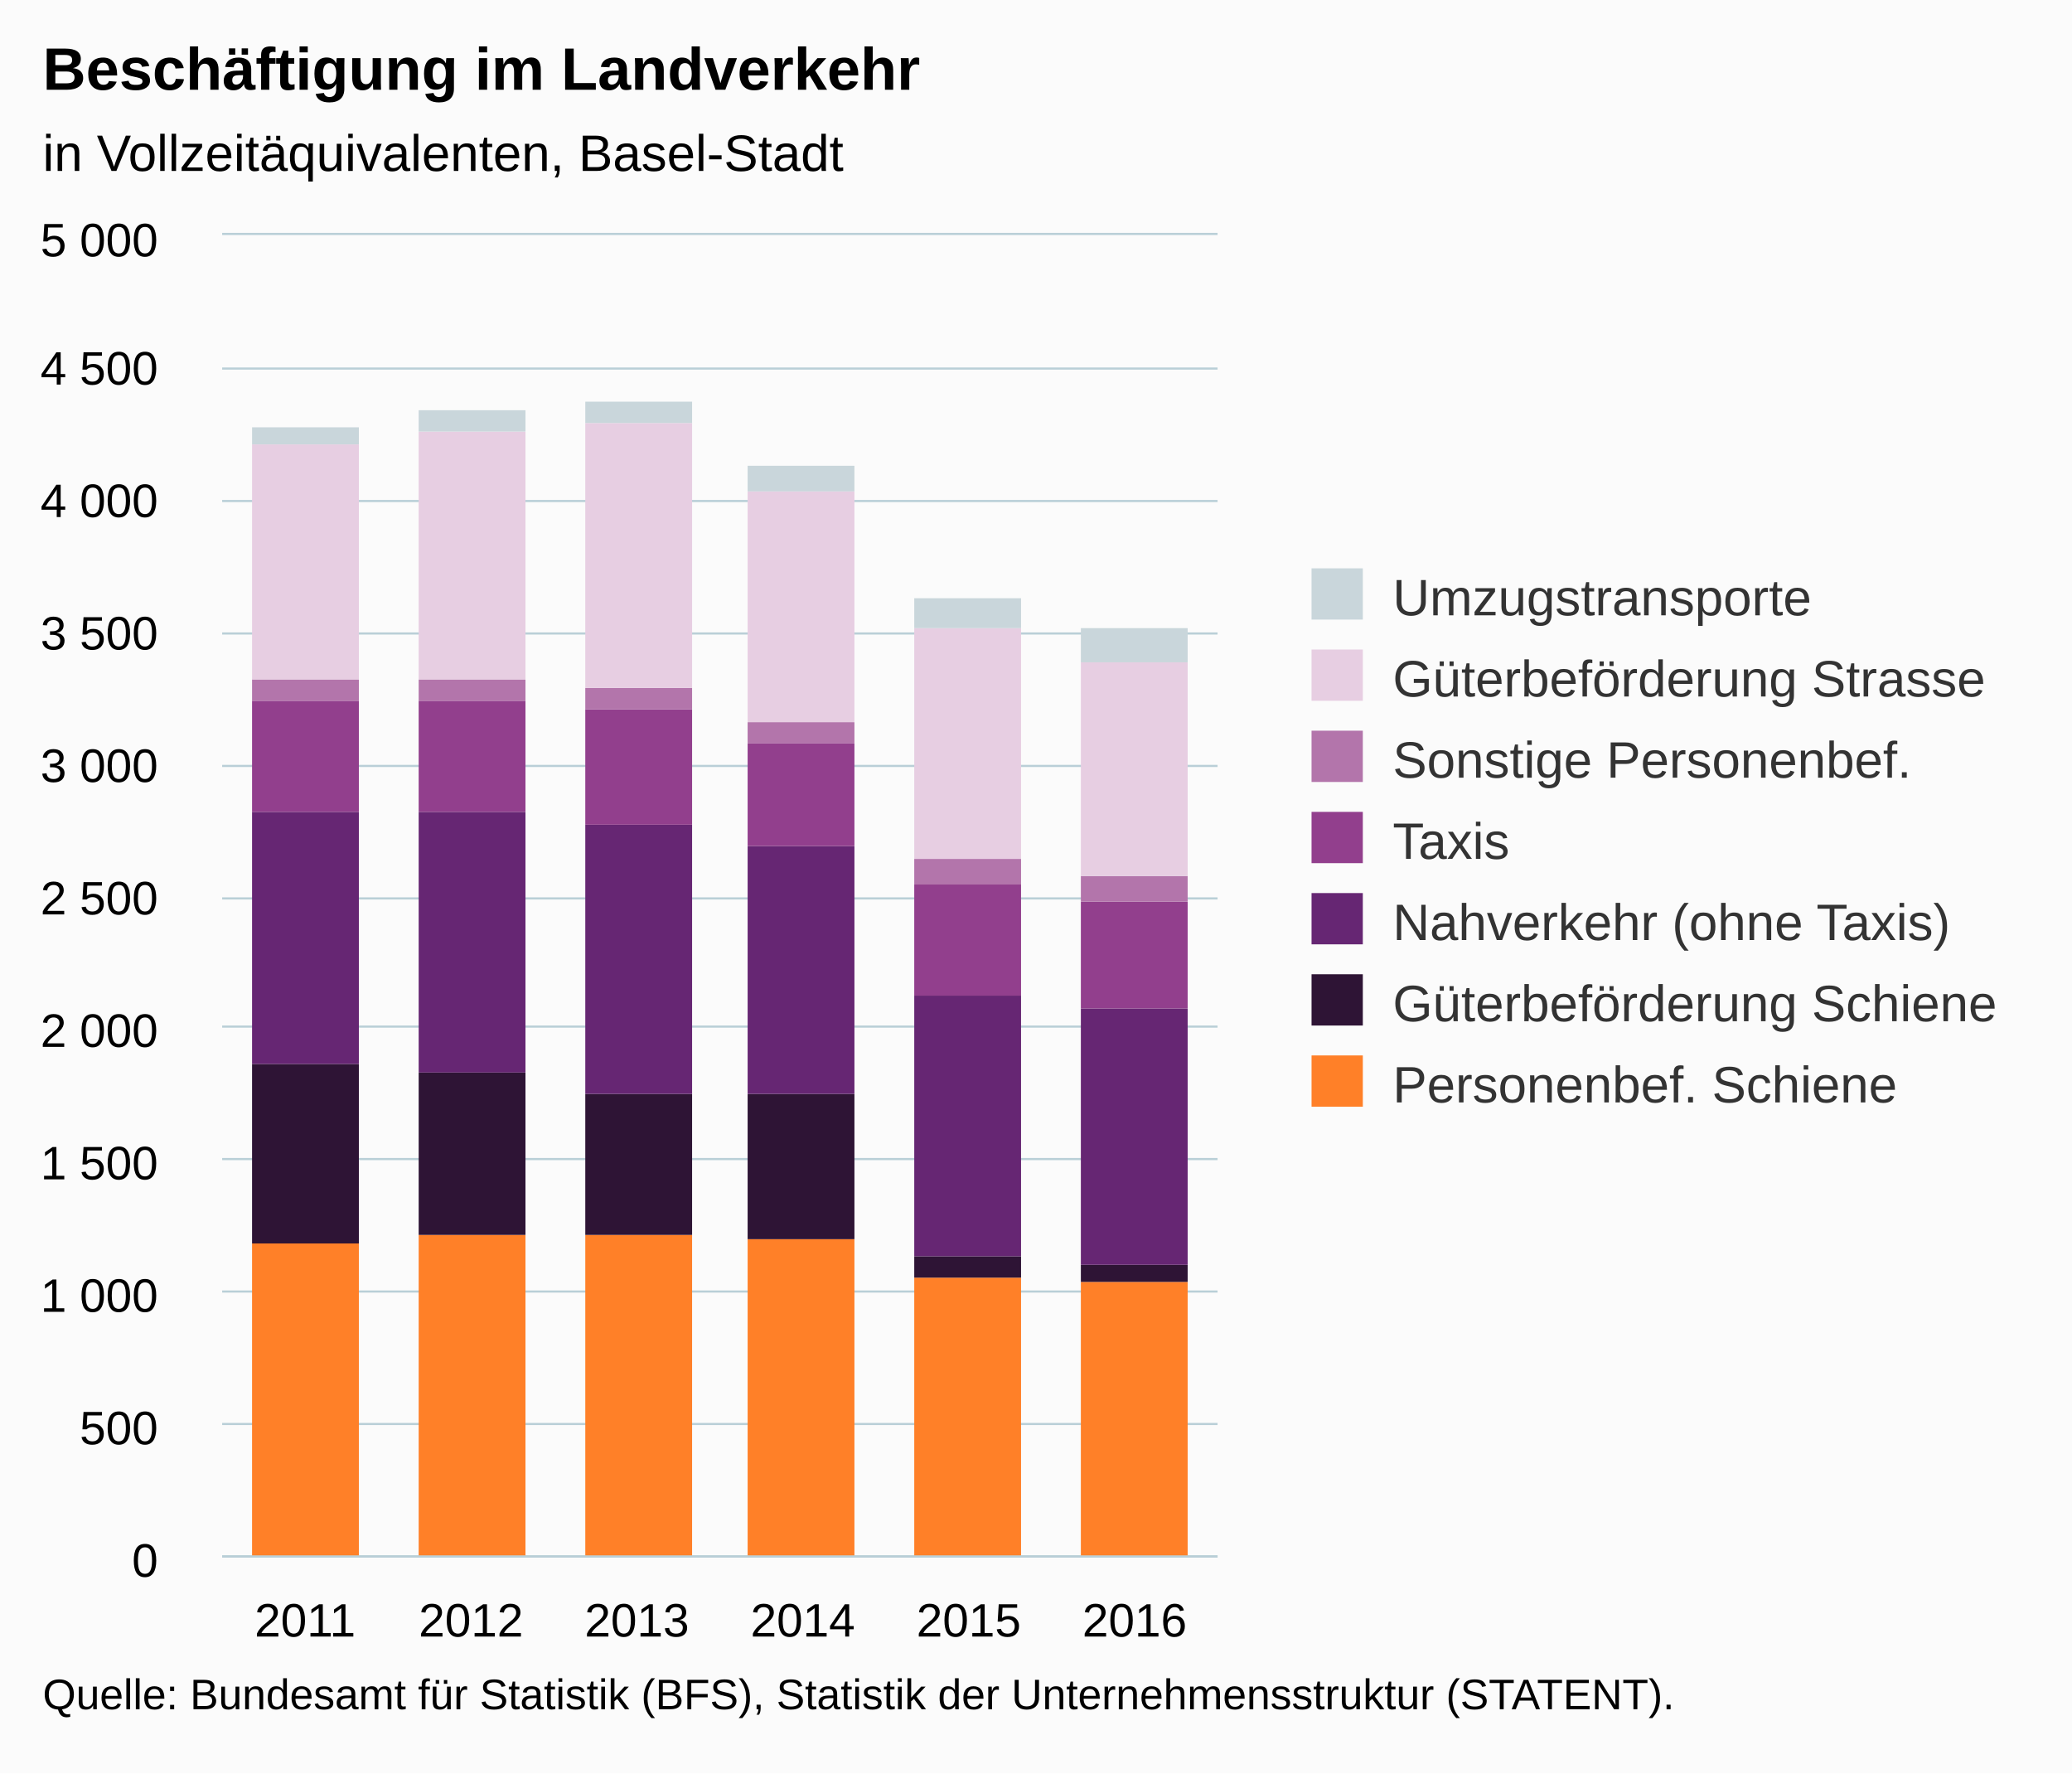
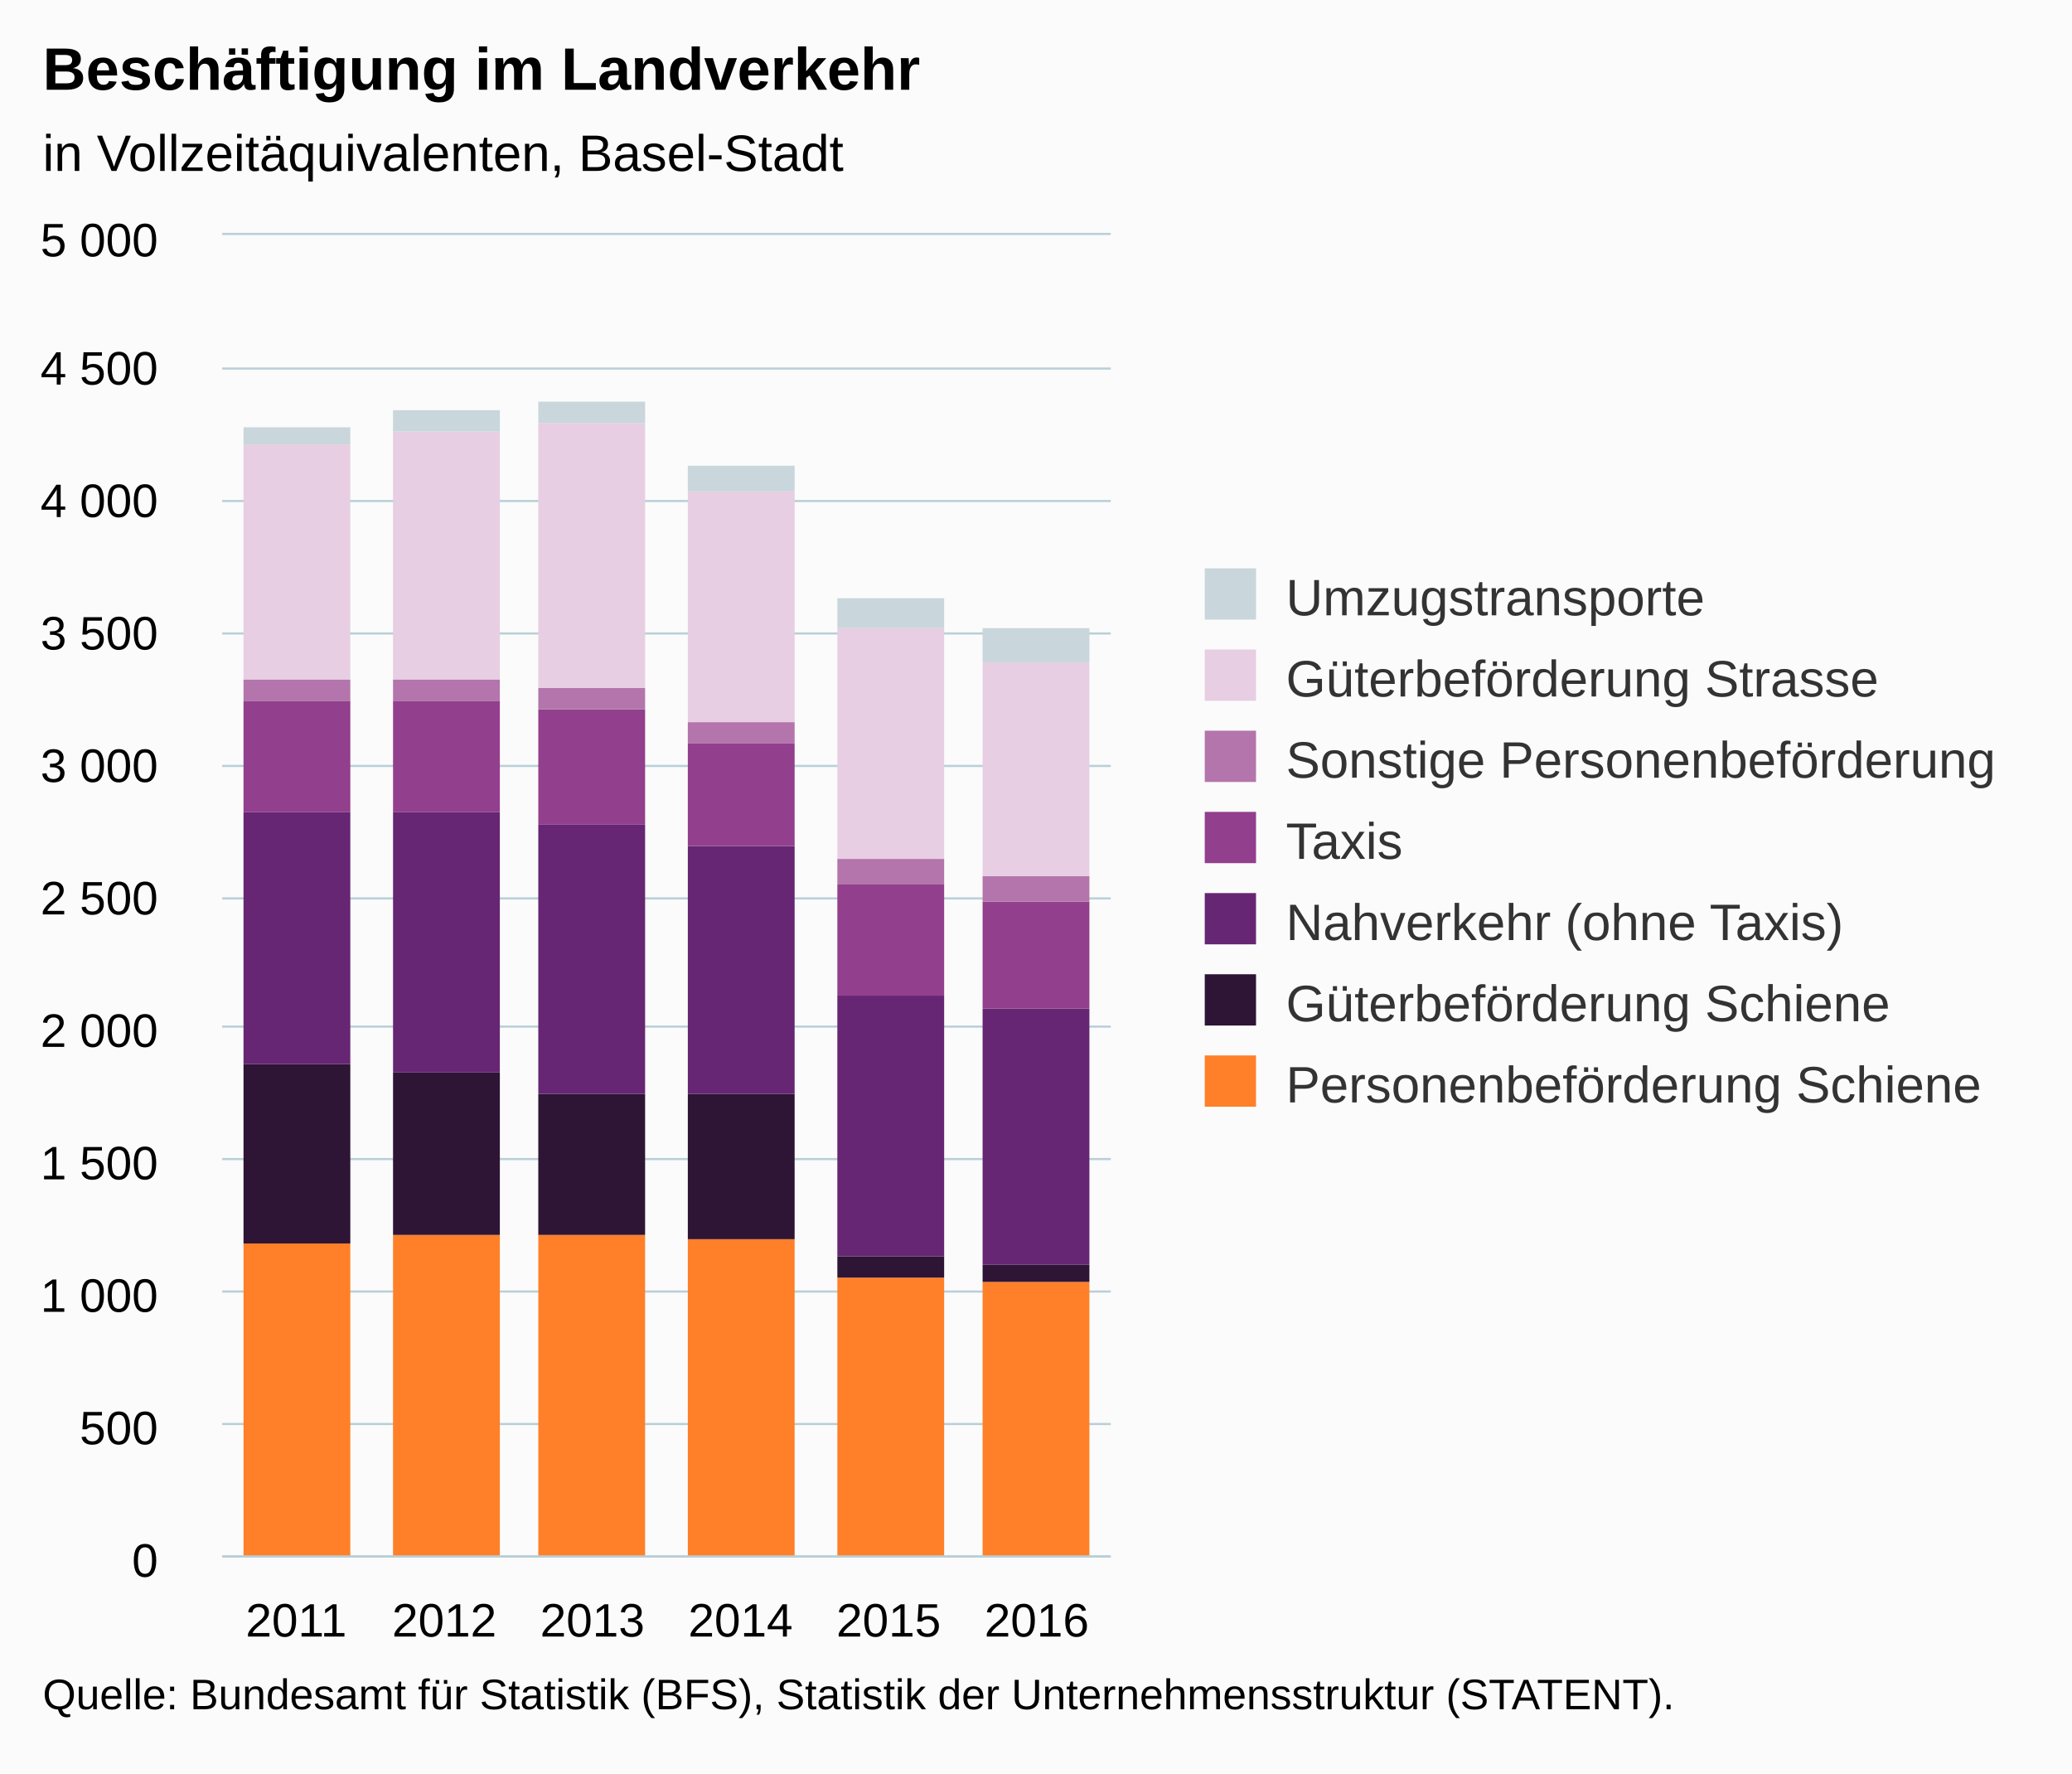
<svg xmlns="http://www.w3.org/2000/svg" version="1.1" class="highcharts-root" style="font-family:Arial;font-size:12px;" viewBox="0 0 485 415">
  <defs>
-     <clipPath id="highcharts-qgka5z1-6">
-       <rect x="0" y="0" width="233" height="309" fill="none" />
+     <clipPath id="highcharts-u048oqr-6">
+       <rect x="0" y="0" width="208" height="309" fill="none" />
    </clipPath>
-     <clipPath id="highcharts-qgka5z1-7">
-       <rect x="0" y="0" width="233" height="309" fill="none" />
+     <clipPath id="highcharts-u048oqr-7">
+       <rect x="0" y="0" width="208" height="309" fill="none" />
    </clipPath>
  </defs>
  <rect fill="#fbfbfb" class="highcharts-background" x="0" y="0" width="485" height="415" rx="0" ry="0" />
-   <rect fill="none" class="highcharts-plot-background" x="52" y="55" width="233" height="309" />
+   <rect fill="none" class="highcharts-plot-background" x="52" y="55" width="208" height="309" />
  <g class="highcharts-pane-group" data-z-index="0" />
  <g class="highcharts-grid highcharts-xaxis-grid " data-z-index="1">
-     <path fill="none" data-z-index="1" class="highcharts-grid-line" d="M 90.5 55 L 90.5 364" opacity="1" />
-     <path fill="none" data-z-index="1" class="highcharts-grid-line" d="M 129.5 55 L 129.5 364" opacity="1" />
-     <path fill="none" data-z-index="1" class="highcharts-grid-line" d="M 168.5 55 L 168.5 364" opacity="1" />
-     <path fill="none" data-z-index="1" class="highcharts-grid-line" d="M 206.5 55 L 206.5 364" opacity="1" />
-     <path fill="none" data-z-index="1" class="highcharts-grid-line" d="M 245.5 55 L 245.5 364" opacity="1" />
-     <path fill="none" data-z-index="1" class="highcharts-grid-line" d="M 284.5 55 L 284.5 364" opacity="1" />
+     <path fill="none" data-z-index="1" class="highcharts-grid-line" d="M 86.5 55 L 86.5 364" opacity="1" />
+     <path fill="none" data-z-index="1" class="highcharts-grid-line" d="M 120.5 55 L 120.5 364" opacity="1" />
+     <path fill="none" data-z-index="1" class="highcharts-grid-line" d="M 155.5 55 L 155.5 364" opacity="1" />
+     <path fill="none" data-z-index="1" class="highcharts-grid-line" d="M 190.5 55 L 190.5 364" opacity="1" />
+     <path fill="none" data-z-index="1" class="highcharts-grid-line" d="M 224.5 55 L 224.5 364" opacity="1" />
+     <path fill="none" data-z-index="1" class="highcharts-grid-line" d="M 259.5 55 L 259.5 364" opacity="1" />
    <path fill="none" data-z-index="1" class="highcharts-grid-line" d="M 51.5 55 L 51.5 364" opacity="1" />
  </g>
  <g class="highcharts-grid highcharts-yaxis-grid " data-z-index="1">
-     <path fill="none" stroke="#B9CFD7" stroke-width="0.5" data-z-index="1" class="highcharts-grid-line" d="M 52 364.25 L 285 364.25" opacity="1" />
-     <path fill="none" stroke="#B9CFD7" stroke-width="0.5" data-z-index="1" class="highcharts-grid-line" d="M 52 333.25 L 285 333.25" opacity="1" />
-     <path fill="none" stroke="#B9CFD7" stroke-width="0.5" data-z-index="1" class="highcharts-grid-line" d="M 52 302.25 L 285 302.25" opacity="1" />
-     <path fill="none" stroke="#B9CFD7" stroke-width="0.5" data-z-index="1" class="highcharts-grid-line" d="M 52 271.25 L 285 271.25" opacity="1" />
-     <path fill="none" stroke="#B9CFD7" stroke-width="0.5" data-z-index="1" class="highcharts-grid-line" d="M 52 240.25 L 285 240.25" opacity="1" />
-     <path fill="none" stroke="#B9CFD7" stroke-width="0.5" data-z-index="1" class="highcharts-grid-line" d="M 52 210.25 L 285 210.25" opacity="1" />
-     <path fill="none" stroke="#B9CFD7" stroke-width="0.5" data-z-index="1" class="highcharts-grid-line" d="M 52 179.25 L 285 179.25" opacity="1" />
-     <path fill="none" stroke="#B9CFD7" stroke-width="0.5" data-z-index="1" class="highcharts-grid-line" d="M 52 148.25 L 285 148.25" opacity="1" />
-     <path fill="none" stroke="#B9CFD7" stroke-width="0.5" data-z-index="1" class="highcharts-grid-line" d="M 52 117.25 L 285 117.25" opacity="1" />
-     <path fill="none" stroke="#B9CFD7" stroke-width="0.5" data-z-index="1" class="highcharts-grid-line" d="M 52 86.25 L 285 86.25" opacity="1" />
-     <path fill="none" stroke="#B9CFD7" stroke-width="0.5" data-z-index="1" class="highcharts-grid-line" d="M 52 54.75 L 285 54.75" opacity="1" />
-   </g>
-   <rect fill="none" class="highcharts-plot-border" data-z-index="1" x="52" y="55" width="233" height="309" />
+     <path fill="none" stroke="#B9CFD7" stroke-width="0.5" data-z-index="1" class="highcharts-grid-line" d="M 52 364.25 L 260 364.25" opacity="1" />
+     <path fill="none" stroke="#B9CFD7" stroke-width="0.5" data-z-index="1" class="highcharts-grid-line" d="M 52 333.25 L 260 333.25" opacity="1" />
+     <path fill="none" stroke="#B9CFD7" stroke-width="0.5" data-z-index="1" class="highcharts-grid-line" d="M 52 302.25 L 260 302.25" opacity="1" />
+     <path fill="none" stroke="#B9CFD7" stroke-width="0.5" data-z-index="1" class="highcharts-grid-line" d="M 52 271.25 L 260 271.25" opacity="1" />
+     <path fill="none" stroke="#B9CFD7" stroke-width="0.5" data-z-index="1" class="highcharts-grid-line" d="M 52 240.25 L 260 240.25" opacity="1" />
+     <path fill="none" stroke="#B9CFD7" stroke-width="0.5" data-z-index="1" class="highcharts-grid-line" d="M 52 210.25 L 260 210.25" opacity="1" />
+     <path fill="none" stroke="#B9CFD7" stroke-width="0.5" data-z-index="1" class="highcharts-grid-line" d="M 52 179.25 L 260 179.25" opacity="1" />
+     <path fill="none" stroke="#B9CFD7" stroke-width="0.5" data-z-index="1" class="highcharts-grid-line" d="M 52 148.25 L 260 148.25" opacity="1" />
+     <path fill="none" stroke="#B9CFD7" stroke-width="0.5" data-z-index="1" class="highcharts-grid-line" d="M 52 117.25 L 260 117.25" opacity="1" />
+     <path fill="none" stroke="#B9CFD7" stroke-width="0.5" data-z-index="1" class="highcharts-grid-line" d="M 52 86.25 L 260 86.25" opacity="1" />
+     <path fill="none" stroke="#B9CFD7" stroke-width="0.5" data-z-index="1" class="highcharts-grid-line" d="M 52 54.75 L 260 54.75" opacity="1" />
+   </g>
+   <rect fill="none" class="highcharts-plot-border" data-z-index="1" x="52" y="55" width="208" height="309" />
  <g class="highcharts-axis highcharts-xaxis " data-z-index="2">
-     <path fill="none" class="highcharts-axis-line" stroke="#B9CFD7" stroke-width="0.5" data-z-index="7" d="M 52 364.25 L 285 364.25" />
+     <path fill="none" class="highcharts-axis-line" stroke="#B9CFD7" stroke-width="0.5" data-z-index="7" d="M 52 364.25 L 260 364.25" />
  </g>
  <g class="highcharts-axis highcharts-yaxis " data-z-index="2">
    <path fill="none" class="highcharts-axis-line" data-z-index="7" d="M 52 55 L 52 364" />
  </g>
  <g class="highcharts-series-group" data-z-index="3">
-     <g data-z-index="0.1" class="highcharts-series highcharts-series-0 highcharts-column-series " transform="translate(52,55) scale(1 1)" clip-path="url(#highcharts-qgka5z1-7)">
-       <rect x="7" y="236" width="25" height="74" fill="#FF8028" class="highcharts-point" />
-       <rect x="46" y="234" width="25" height="76" fill="#FF8028" class="highcharts-point" />
-       <rect x="85" y="234" width="25" height="76" fill="#FF8028" class="highcharts-point" />
-       <rect x="123" y="235" width="25" height="75" fill="#FF8028" class="highcharts-point" />
-       <rect x="162" y="244" width="25" height="66" fill="#FF8028" class="highcharts-point" />
-       <rect x="201" y="245" width="25" height="65" fill="#FF8028" class="highcharts-point" />
+     <g data-z-index="0.1" class="highcharts-series highcharts-series-0 highcharts-column-series " transform="translate(52,55) scale(1 1)" clip-path="url(#highcharts-u048oqr-7)">
+       <rect x="5" y="236" width="25" height="74" fill="#FF8028" class="highcharts-point" />
+       <rect x="40" y="234" width="25" height="76" fill="#FF8028" class="highcharts-point" />
+       <rect x="74" y="234" width="25" height="76" fill="#FF8028" class="highcharts-point" />
+       <rect x="109" y="235" width="25" height="75" fill="#FF8028" class="highcharts-point" />
+       <rect x="144" y="244" width="25" height="66" fill="#FF8028" class="highcharts-point" />
+       <rect x="178" y="245" width="25" height="65" fill="#FF8028" class="highcharts-point" />
    </g>
    <g data-z-index="0.1" class="highcharts-markers highcharts-series-0 highcharts-column-series " transform="translate(52,55) scale(1 1)" clip-path="none" />
-     <g data-z-index="0.1" class="highcharts-series highcharts-series-1 highcharts-column-series " transform="translate(52,55) scale(1 1)" clip-path="url(#highcharts-qgka5z1-7)">
-       <rect x="7" y="194" width="25" height="42" fill="#2E1435" class="highcharts-point" />
-       <rect x="46" y="196" width="25" height="38" fill="#2E1435" class="highcharts-point" />
-       <rect x="85" y="201" width="25" height="33" fill="#2E1435" class="highcharts-point" />
-       <rect x="123" y="201" width="25" height="34" fill="#2E1435" class="highcharts-point" />
-       <rect x="162" y="239" width="25" height="5" fill="#2E1435" class="highcharts-point" />
-       <rect x="201" y="241" width="25" height="4" fill="#2E1435" class="highcharts-point" />
+     <g data-z-index="0.1" class="highcharts-series highcharts-series-1 highcharts-column-series " transform="translate(52,55) scale(1 1)" clip-path="url(#highcharts-u048oqr-7)">
+       <rect x="5" y="194" width="25" height="42" fill="#2E1435" class="highcharts-point" />
+       <rect x="40" y="196" width="25" height="38" fill="#2E1435" class="highcharts-point" />
+       <rect x="74" y="201" width="25" height="33" fill="#2E1435" class="highcharts-point" />
+       <rect x="109" y="201" width="25" height="34" fill="#2E1435" class="highcharts-point" />
+       <rect x="144" y="239" width="25" height="5" fill="#2E1435" class="highcharts-point" />
+       <rect x="178" y="241" width="25" height="4" fill="#2E1435" class="highcharts-point" />
    </g>
    <g data-z-index="0.1" class="highcharts-markers highcharts-series-1 highcharts-column-series " transform="translate(52,55) scale(1 1)" clip-path="none" />
-     <g data-z-index="0.1" class="highcharts-series highcharts-series-2 highcharts-column-series " transform="translate(52,55) scale(1 1)" clip-path="url(#highcharts-qgka5z1-7)">
-       <rect x="7" y="135" width="25" height="59" fill="#662673" class="highcharts-point" />
-       <rect x="46" y="135" width="25" height="61" fill="#662673" class="highcharts-point" />
-       <rect x="85" y="138" width="25" height="63" fill="#662673" class="highcharts-point" />
-       <rect x="123" y="143" width="25" height="58" fill="#662673" class="highcharts-point" />
-       <rect x="162" y="178" width="25" height="61" fill="#662673" class="highcharts-point" />
-       <rect x="201" y="181" width="25" height="60" fill="#662673" class="highcharts-point" />
+     <g data-z-index="0.1" class="highcharts-series highcharts-series-2 highcharts-column-series " transform="translate(52,55) scale(1 1)" clip-path="url(#highcharts-u048oqr-7)">
+       <rect x="5" y="135" width="25" height="59" fill="#662673" class="highcharts-point" />
+       <rect x="40" y="135" width="25" height="61" fill="#662673" class="highcharts-point" />
+       <rect x="74" y="138" width="25" height="63" fill="#662673" class="highcharts-point" />
+       <rect x="109" y="143" width="25" height="58" fill="#662673" class="highcharts-point" />
+       <rect x="144" y="178" width="25" height="61" fill="#662673" class="highcharts-point" />
+       <rect x="178" y="181" width="25" height="60" fill="#662673" class="highcharts-point" />
    </g>
    <g data-z-index="0.1" class="highcharts-markers highcharts-series-2 highcharts-column-series " transform="translate(52,55) scale(1 1)" clip-path="none" />
-     <g data-z-index="0.1" class="highcharts-series highcharts-series-3 highcharts-column-series " transform="translate(52,55) scale(1 1)" clip-path="url(#highcharts-qgka5z1-7)">
-       <rect x="7" y="109" width="25" height="26" fill="#923F8D" class="highcharts-point" />
-       <rect x="46" y="109" width="25" height="26" fill="#923F8D" class="highcharts-point" />
-       <rect x="85" y="111" width="25" height="27" fill="#923F8D" class="highcharts-point" />
-       <rect x="123" y="119" width="25" height="24" fill="#923F8D" class="highcharts-point" />
-       <rect x="162" y="152" width="25" height="26" fill="#923F8D" class="highcharts-point" />
-       <rect x="201" y="156" width="25" height="25" fill="#923F8D" class="highcharts-point" />
+     <g data-z-index="0.1" class="highcharts-series highcharts-series-3 highcharts-column-series " transform="translate(52,55) scale(1 1)" clip-path="url(#highcharts-u048oqr-7)">
+       <rect x="5" y="109" width="25" height="26" fill="#923F8D" class="highcharts-point" />
+       <rect x="40" y="109" width="25" height="26" fill="#923F8D" class="highcharts-point" />
+       <rect x="74" y="111" width="25" height="27" fill="#923F8D" class="highcharts-point" />
+       <rect x="109" y="119" width="25" height="24" fill="#923F8D" class="highcharts-point" />
+       <rect x="144" y="152" width="25" height="26" fill="#923F8D" class="highcharts-point" />
+       <rect x="178" y="156" width="25" height="25" fill="#923F8D" class="highcharts-point" />
    </g>
    <g data-z-index="0.1" class="highcharts-markers highcharts-series-3 highcharts-column-series " transform="translate(52,55) scale(1 1)" clip-path="none" />
-     <g data-z-index="0.1" class="highcharts-series highcharts-series-4 highcharts-column-series " transform="translate(52,55) scale(1 1)" clip-path="url(#highcharts-qgka5z1-7)">
-       <rect x="7" y="104" width="25" height="5" fill="#B375AB" class="highcharts-point" />
-       <rect x="46" y="104" width="25" height="5" fill="#B375AB" class="highcharts-point" />
-       <rect x="85" y="106" width="25" height="5" fill="#B375AB" class="highcharts-point" />
-       <rect x="123" y="114" width="25" height="5" fill="#B375AB" class="highcharts-point" />
-       <rect x="162" y="146" width="25" height="6" fill="#B375AB" class="highcharts-point" />
-       <rect x="201" y="150" width="25" height="6" fill="#B375AB" class="highcharts-point" />
+     <g data-z-index="0.1" class="highcharts-series highcharts-series-4 highcharts-column-series " transform="translate(52,55) scale(1 1)" clip-path="url(#highcharts-u048oqr-7)">
+       <rect x="5" y="104" width="25" height="5" fill="#B375AB" class="highcharts-point" />
+       <rect x="40" y="104" width="25" height="5" fill="#B375AB" class="highcharts-point" />
+       <rect x="74" y="106" width="25" height="5" fill="#B375AB" class="highcharts-point" />
+       <rect x="109" y="114" width="25" height="5" fill="#B375AB" class="highcharts-point" />
+       <rect x="144" y="146" width="25" height="6" fill="#B375AB" class="highcharts-point" />
+       <rect x="178" y="150" width="25" height="6" fill="#B375AB" class="highcharts-point" />
    </g>
    <g data-z-index="0.1" class="highcharts-markers highcharts-series-4 highcharts-column-series " transform="translate(52,55) scale(1 1)" clip-path="none" />
-     <g data-z-index="0.1" class="highcharts-series highcharts-series-5 highcharts-column-series " transform="translate(52,55) scale(1 1)" clip-path="url(#highcharts-qgka5z1-7)">
-       <rect x="7" y="49" width="25" height="55" fill="#E7CEE2" class="highcharts-point" />
-       <rect x="46" y="46" width="25" height="58" fill="#E7CEE2" class="highcharts-point" />
-       <rect x="85" y="44" width="25" height="62" fill="#E7CEE2" class="highcharts-point" />
-       <rect x="123" y="60" width="25" height="54" fill="#E7CEE2" class="highcharts-point" />
-       <rect x="162" y="92" width="25" height="54" fill="#E7CEE2" class="highcharts-point" />
-       <rect x="201" y="100" width="25" height="50" fill="#E7CEE2" class="highcharts-point" />
+     <g data-z-index="0.1" class="highcharts-series highcharts-series-5 highcharts-column-series " transform="translate(52,55) scale(1 1)" clip-path="url(#highcharts-u048oqr-7)">
+       <rect x="5" y="49" width="25" height="55" fill="#E7CEE2" class="highcharts-point" />
+       <rect x="40" y="46" width="25" height="58" fill="#E7CEE2" class="highcharts-point" />
+       <rect x="74" y="44" width="25" height="62" fill="#E7CEE2" class="highcharts-point" />
+       <rect x="109" y="60" width="25" height="54" fill="#E7CEE2" class="highcharts-point" />
+       <rect x="144" y="92" width="25" height="54" fill="#E7CEE2" class="highcharts-point" />
+       <rect x="178" y="100" width="25" height="50" fill="#E7CEE2" class="highcharts-point" />
    </g>
    <g data-z-index="0.1" class="highcharts-markers highcharts-series-5 highcharts-column-series " transform="translate(52,55) scale(1 1)" clip-path="none" />
-     <g data-z-index="0.1" class="highcharts-series highcharts-series-6 highcharts-column-series " transform="translate(52,55) scale(1 1)" clip-path="url(#highcharts-qgka5z1-7)">
-       <rect x="7" y="45" width="25" height="4" fill="#C9D6DB" class="highcharts-point" />
-       <rect x="46" y="41" width="25" height="5" fill="#C9D6DB" class="highcharts-point" />
-       <rect x="85" y="39" width="25" height="5" fill="#C9D6DB" class="highcharts-point" />
-       <rect x="123" y="54" width="25" height="6" fill="#C9D6DB" class="highcharts-point" />
-       <rect x="162" y="85" width="25" height="7" fill="#C9D6DB" class="highcharts-point" />
-       <rect x="201" y="92" width="25" height="8" fill="#C9D6DB" class="highcharts-point" />
+     <g data-z-index="0.1" class="highcharts-series highcharts-series-6 highcharts-column-series " transform="translate(52,55) scale(1 1)" clip-path="url(#highcharts-u048oqr-7)">
+       <rect x="5" y="45" width="25" height="4" fill="#C9D6DB" class="highcharts-point" />
+       <rect x="40" y="41" width="25" height="5" fill="#C9D6DB" class="highcharts-point" />
+       <rect x="74" y="39" width="25" height="5" fill="#C9D6DB" class="highcharts-point" />
+       <rect x="109" y="54" width="25" height="6" fill="#C9D6DB" class="highcharts-point" />
+       <rect x="144" y="85" width="25" height="7" fill="#C9D6DB" class="highcharts-point" />
+       <rect x="178" y="92" width="25" height="8" fill="#C9D6DB" class="highcharts-point" />
    </g>
    <g data-z-index="0.1" class="highcharts-markers highcharts-series-6 highcharts-column-series " transform="translate(52,55) scale(1 1)" clip-path="none" />
  </g>
  <text x="10" text-anchor="start" class="highcharts-title" data-z-index="4" style="color:#000000;font-size:14px;font-weight:bold;fill:#000000;" y="21">
    <tspan>Beschäftigung im Landverkehr</tspan>
  </text>
  <text x="10" text-anchor="start" class="highcharts-subtitle" data-z-index="4" style="color:#000000;font-size:12px;font-weight:normal;font-family:Arial;fill:#000000;" y="40">
    <tspan>in Vollzeitäquivalenten, Basel-Stadt</tspan>
  </text>
-   <g class="highcharts-legend" data-z-index="7" transform="translate(297,126)">
-     <rect fill="none" class="highcharts-legend-box" rx="0" ry="0" x="0" y="0" width="178" height="144" visibility="visible" />
+   <g class="highcharts-legend" data-z-index="7" transform="translate(272,126)">
+     <rect fill="none" class="highcharts-legend-box" rx="0" ry="0" x="0" y="0" width="203" height="144" visibility="visible" />
    <g data-z-index="1">
      <g>
        <g class="highcharts-legend-item highcharts-column-series highcharts-color-undefined highcharts-series-6" data-z-index="1" transform="translate(8,3)">
          <text x="21" style="color:#333333;font-size:12px;font-weight:normal;cursor:pointer;fill:#333333;" text-anchor="start" data-z-index="2" y="15">
            <tspan>Umzugstransporte</tspan>
          </text>
          <rect x="2" y="4" width="12" height="12" fill="#C9D6DB" class="highcharts-point" data-z-index="3" />
        </g>
        <g class="highcharts-legend-item highcharts-column-series highcharts-color-undefined highcharts-series-5" data-z-index="1" transform="translate(8,22)">
          <text x="21" y="15" style="color:#333333;font-size:12px;font-weight:normal;cursor:pointer;fill:#333333;" text-anchor="start" data-z-index="2">
            <tspan>Güterbeförderung Strasse</tspan>
          </text>
          <rect x="2" y="4" width="12" height="12" fill="#E7CEE2" class="highcharts-point" data-z-index="3" />
        </g>
        <g class="highcharts-legend-item highcharts-column-series highcharts-color-undefined highcharts-series-4" data-z-index="1" transform="translate(8,41)">
          <text x="21" y="15" style="color:#333333;font-size:12px;font-weight:normal;cursor:pointer;fill:#333333;" text-anchor="start" data-z-index="2">
-             <tspan>Sonstige Personenbef.</tspan>
+             <tspan>Sonstige Personenbeförderung</tspan>
          </text>
          <rect x="2" y="4" width="12" height="12" fill="#B375AB" class="highcharts-point" data-z-index="3" />
        </g>
        <g class="highcharts-legend-item highcharts-column-series highcharts-color-undefined highcharts-series-3" data-z-index="1" transform="translate(8,60)">
          <text x="21" y="15" style="color:#333333;font-size:12px;font-weight:normal;cursor:pointer;fill:#333333;" text-anchor="start" data-z-index="2">
            <tspan>Taxis</tspan>
          </text>
          <rect x="2" y="4" width="12" height="12" fill="#923F8D" class="highcharts-point" data-z-index="3" />
        </g>
        <g class="highcharts-legend-item highcharts-column-series highcharts-color-undefined highcharts-series-2" data-z-index="1" transform="translate(8,79)">
          <text x="21" y="15" style="color:#333333;font-size:12px;font-weight:normal;cursor:pointer;fill:#333333;" text-anchor="start" data-z-index="2">
            <tspan>Nahverkehr (ohne Taxis)</tspan>
          </text>
          <rect x="2" y="4" width="12" height="12" fill="#662673" class="highcharts-point" data-z-index="3" />
        </g>
        <g class="highcharts-legend-item highcharts-column-series highcharts-color-undefined highcharts-series-1" data-z-index="1" transform="translate(8,98)">
          <text x="21" y="15" style="color:#333333;font-size:12px;font-weight:normal;cursor:pointer;fill:#333333;" text-anchor="start" data-z-index="2">
            <tspan>Güterbeförderung Schiene</tspan>
          </text>
          <rect x="2" y="4" width="12" height="12" fill="#2E1435" class="highcharts-point" data-z-index="3" />
        </g>
        <g class="highcharts-legend-item highcharts-column-series highcharts-color-undefined highcharts-series-0" data-z-index="1" transform="translate(8,117)">
          <text x="21" y="15" style="color:#333333;font-size:12px;font-weight:normal;cursor:pointer;fill:#333333;" text-anchor="start" data-z-index="2">
-             <tspan>Personenbef. Schiene</tspan>
+             <tspan>Personenbeförderung Schiene</tspan>
          </text>
          <rect x="2" y="4" width="12" height="12" fill="#FF8028" class="highcharts-point" data-z-index="3" />
        </g>
      </g>
    </g>
  </g>
  <g class="highcharts-axis-labels highcharts-xaxis-labels " data-z-index="7">
-     <text x="71.417" style="color:#000000;cursor:default;font-size:11px;fill:#000000;" text-anchor="middle" transform="translate(0,0)" y="383" opacity="1">2011</text>
-     <text x="110.25" style="color:#000000;cursor:default;font-size:11px;fill:#000000;" text-anchor="middle" transform="translate(0,0)" y="383" opacity="1">2012</text>
-     <text x="149.083" style="color:#000000;cursor:default;font-size:11px;fill:#000000;" text-anchor="middle" transform="translate(0,0)" y="383" opacity="1">2013</text>
-     <text x="187.917" style="color:#000000;cursor:default;font-size:11px;fill:#000000;" text-anchor="middle" transform="translate(0,0)" y="383" opacity="1">2014</text>
-     <text x="226.75" style="color:#000000;cursor:default;font-size:11px;fill:#000000;" text-anchor="middle" transform="translate(0,0)" y="383" opacity="1">2015</text>
-     <text x="265.583" style="color:#000000;cursor:default;font-size:11px;fill:#000000;" text-anchor="middle" transform="translate(0,0)" y="383" opacity="1">2016</text>
+     <text x="69.333" style="color:#000000;cursor:default;font-size:11px;fill:#000000;" text-anchor="middle" transform="translate(0,0)" y="383" opacity="1">2011</text>
+     <text x="104" style="color:#000000;cursor:default;font-size:11px;fill:#000000;" text-anchor="middle" transform="translate(0,0)" y="383" opacity="1">2012</text>
+     <text x="138.667" style="color:#000000;cursor:default;font-size:11px;fill:#000000;" text-anchor="middle" transform="translate(0,0)" y="383" opacity="1">2013</text>
+     <text x="173.333" style="color:#000000;cursor:default;font-size:11px;fill:#000000;" text-anchor="middle" transform="translate(0,0)" y="383" opacity="1">2014</text>
+     <text x="208" style="color:#000000;cursor:default;font-size:11px;fill:#000000;" text-anchor="middle" transform="translate(0,0)" y="383" opacity="1">2015</text>
+     <text x="242.667" style="color:#000000;cursor:default;font-size:11px;fill:#000000;" text-anchor="middle" transform="translate(0,0)" y="383" opacity="1">2016</text>
  </g>
  <g class="highcharts-axis-labels highcharts-yaxis-labels " data-z-index="7">
    <text x="37" style="color:#000000;cursor:default;font-size:11px;fill:#000000;" text-anchor="end" transform="translate(0,0)" y="369" opacity="1">0</text>
    <text x="37" style="color:#000000;cursor:default;font-size:11px;fill:#000000;" text-anchor="end" transform="translate(0,0)" y="338" opacity="1">500</text>
    <text x="37" style="color:#000000;cursor:default;font-size:11px;fill:#000000;" text-anchor="end" transform="translate(0,0)" y="307" opacity="1">
      <tspan>1 000</tspan>
    </text>
    <text x="37" style="color:#000000;cursor:default;font-size:11px;fill:#000000;" text-anchor="end" transform="translate(0,0)" y="276" opacity="1">
      <tspan>1 500</tspan>
    </text>
    <text x="37" style="color:#000000;cursor:default;font-size:11px;fill:#000000;" text-anchor="end" transform="translate(0,0)" y="245" opacity="1">
      <tspan>2 000</tspan>
    </text>
    <text x="37" style="color:#000000;cursor:default;font-size:11px;fill:#000000;" text-anchor="end" transform="translate(0,0)" y="214" opacity="1">
      <tspan>2 500</tspan>
    </text>
    <text x="37" style="color:#000000;cursor:default;font-size:11px;fill:#000000;" text-anchor="end" transform="translate(0,0)" y="183" opacity="1">
      <tspan>3 000</tspan>
    </text>
    <text x="37" style="color:#000000;cursor:default;font-size:11px;fill:#000000;" text-anchor="end" transform="translate(0,0)" y="152" opacity="1">
      <tspan>3 500</tspan>
    </text>
    <text x="37" style="color:#000000;cursor:default;font-size:11px;fill:#000000;" text-anchor="end" transform="translate(0,0)" y="121" opacity="1">
      <tspan>4 000</tspan>
    </text>
    <text x="37" style="color:#000000;cursor:default;font-size:11px;fill:#000000;" text-anchor="end" transform="translate(0,0)" y="90" opacity="1">
      <tspan>4 500</tspan>
    </text>
    <text x="37" style="color:#000000;cursor:default;font-size:11px;fill:#000000;" text-anchor="end" transform="translate(0,0)" y="60" opacity="1">
      <tspan>5 000</tspan>
    </text>
  </g>
  <text x="10" class="highcharts-credits" text-anchor="start" data-z-index="8" style="cursor:default;color:#000000;font-size:10px;fill:#000000;" y="400">
    <tspan>Quelle: Bundesamt für Statistik (BFS), Statistik der Unternehmensstruktur (STATENT).</tspan>
  </text>
</svg>
